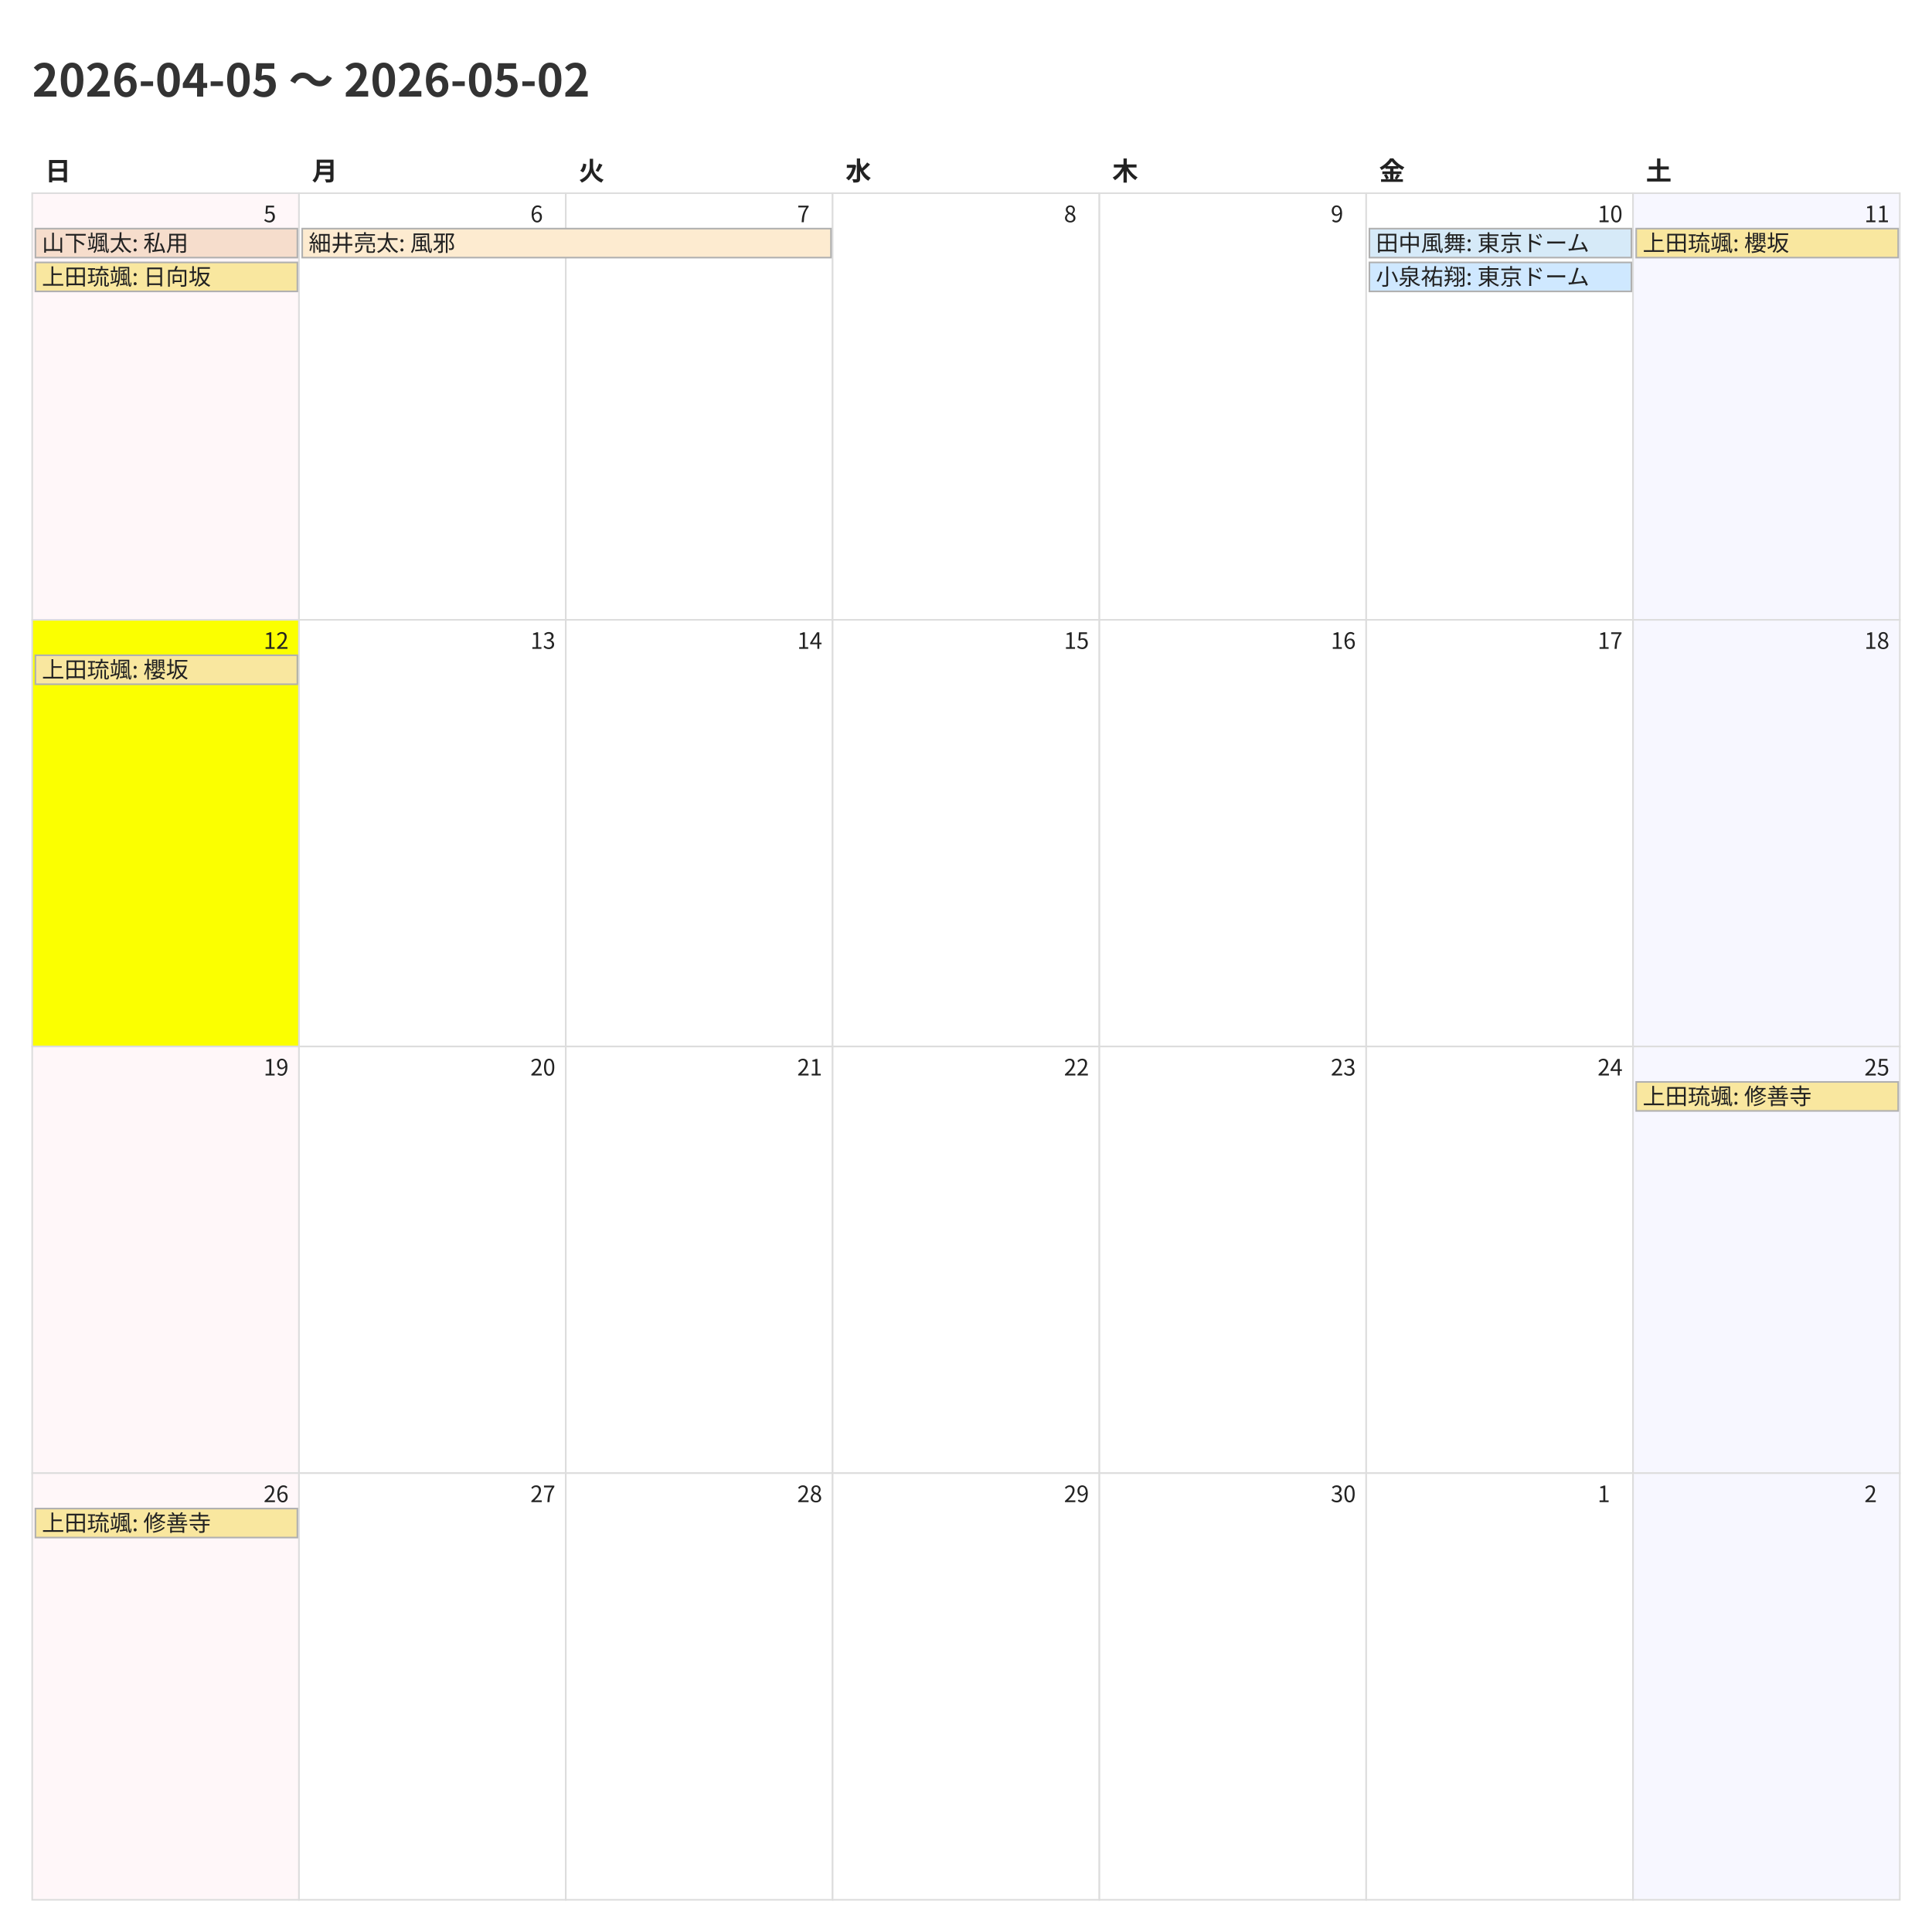
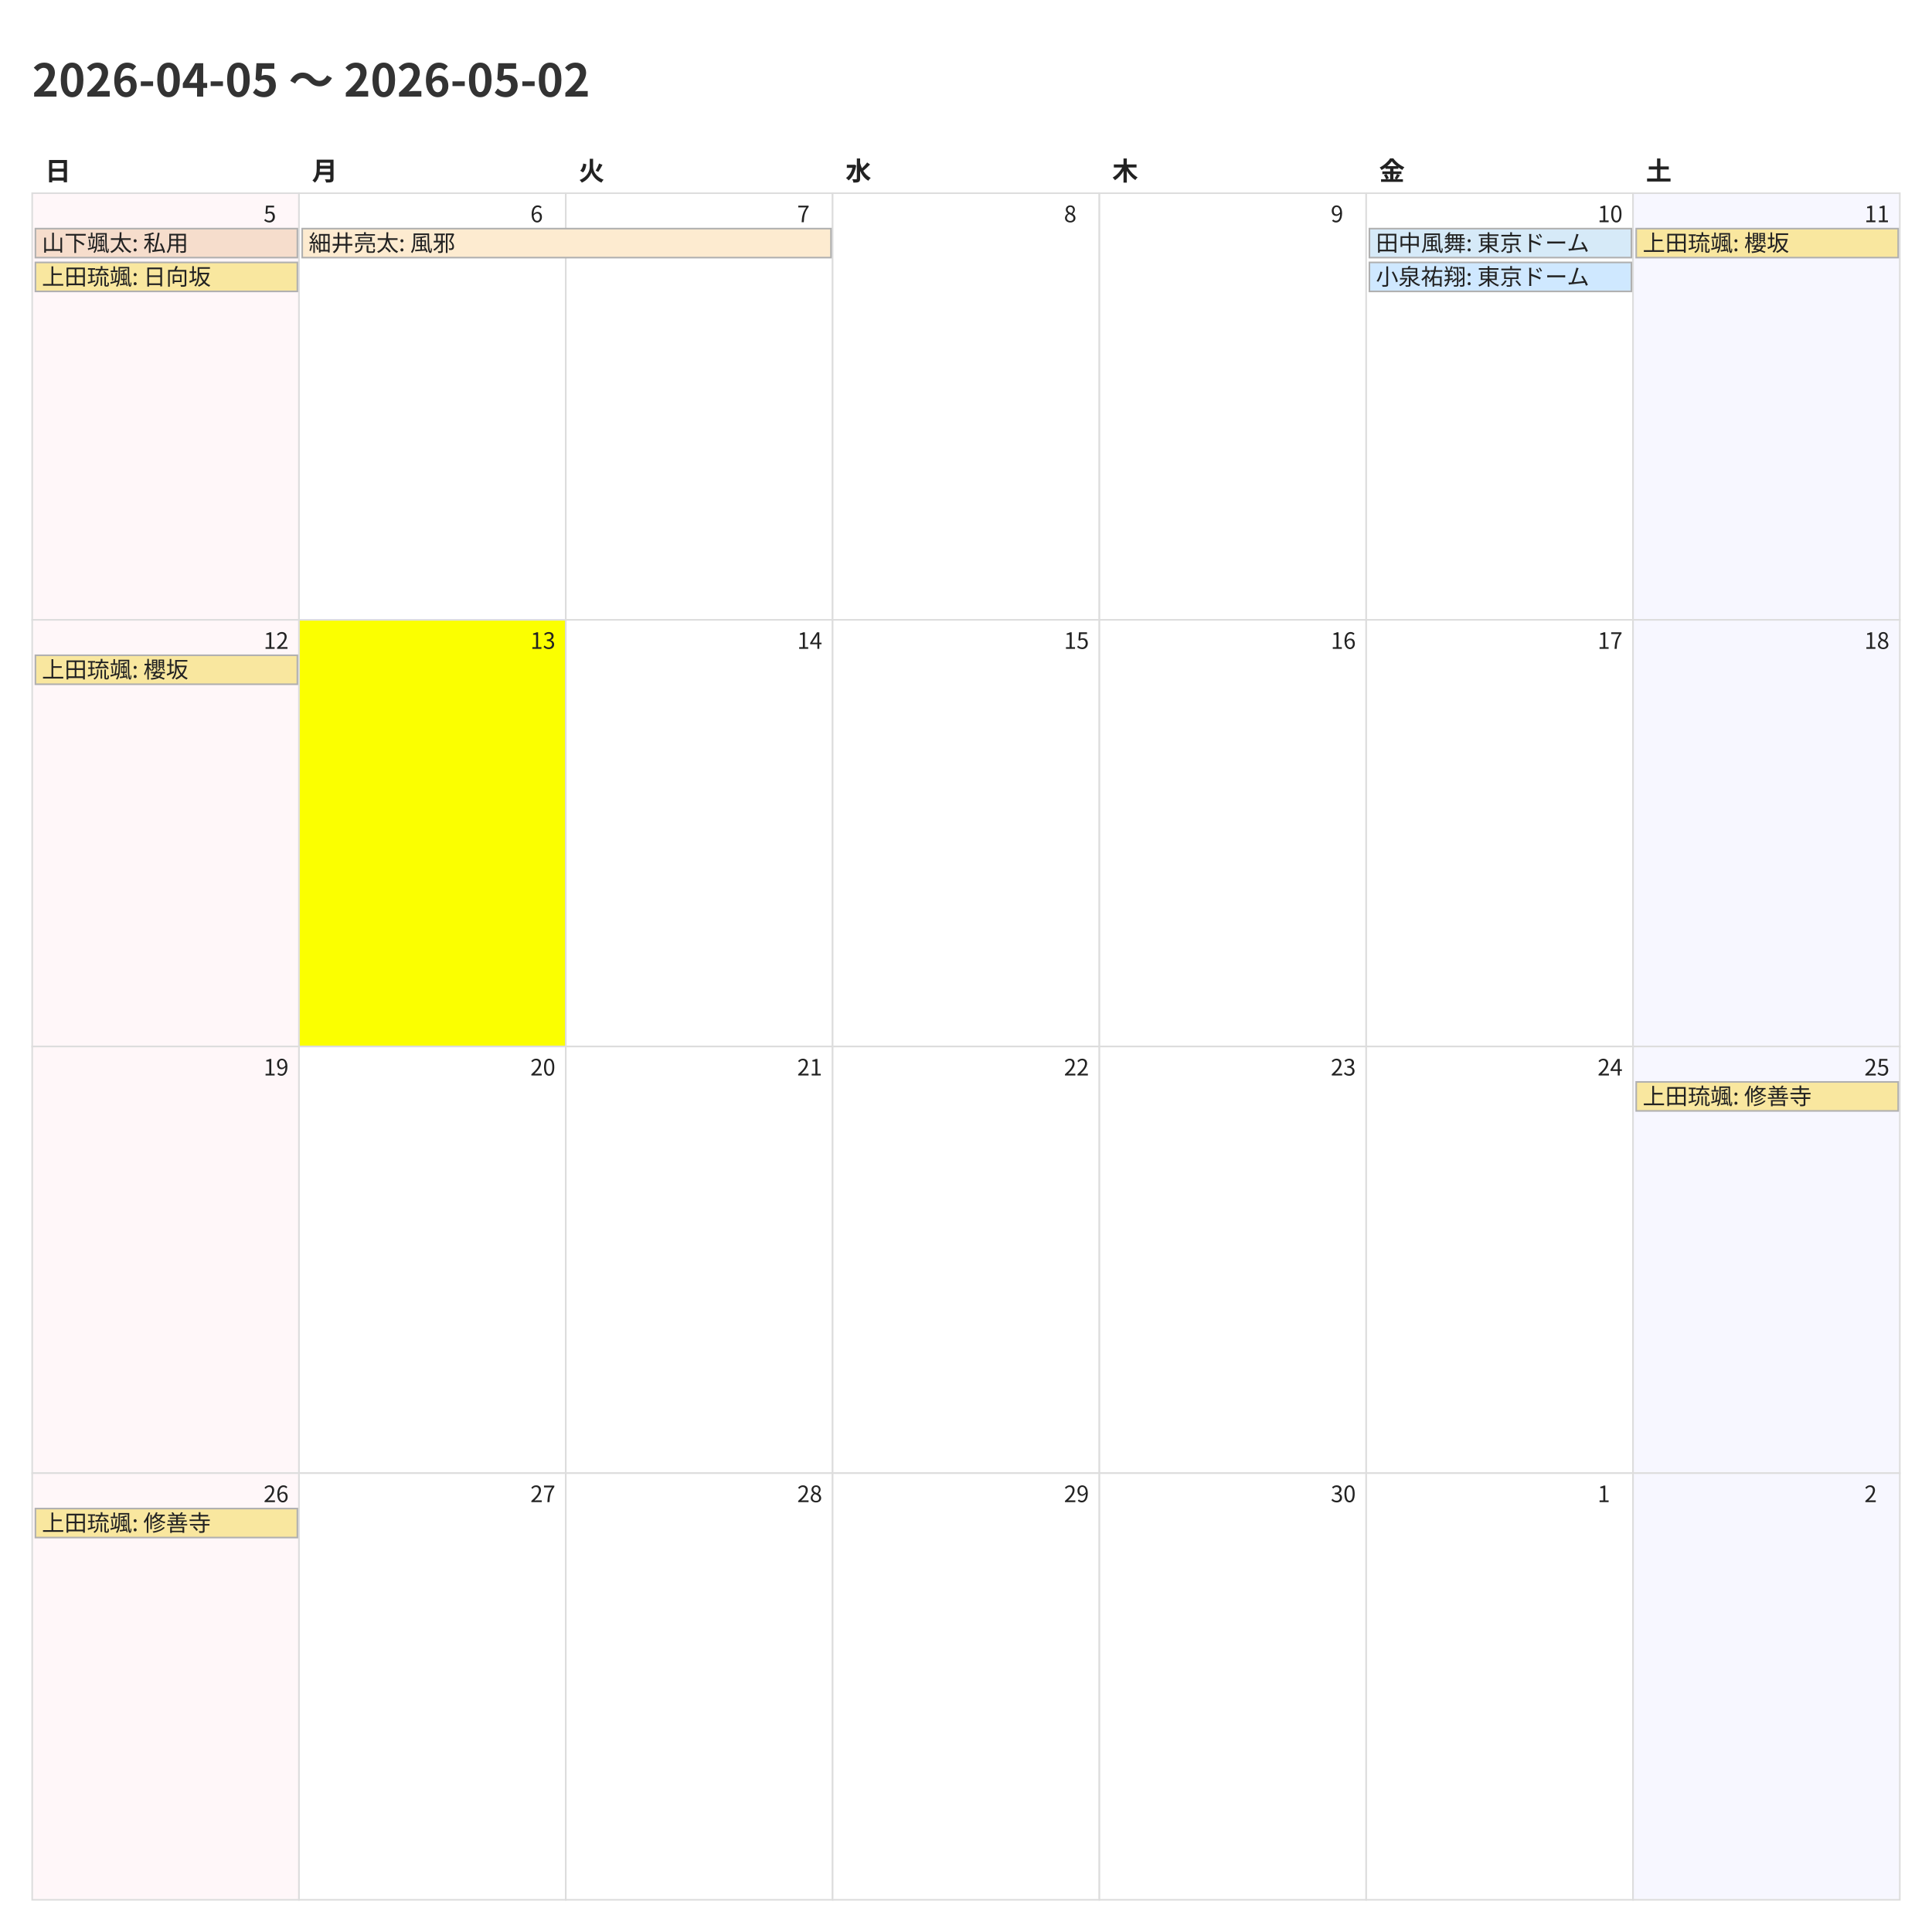
<svg xmlns="http://www.w3.org/2000/svg" width="1200" height="1200">
  <style>
    @charset "UTF-8";
    .title {
      font-family: "Noto Sans CJK JP","Noto Sans JP","IPAexGothic",
                   "Yu Gothic","Hiragino Kaku Gothic ProN",sans-serif;
      font-size: 28px; font-weight: 700; fill: #333;
    }
    .weekday, .day-number, .event {
      font-family: "Noto Sans CJK JP","Noto Sans JP","IPAexGothic",
                   "Yu Gothic","Hiragino Kaku Gothic ProN",sans-serif;
      fill: #222;
    }
    .weekday { font-size: 16px; font-weight: 600; }
    .day-number { font-size: 14px; }
    .event { font-size: 14px; }
    .cell { fill: #fff; stroke: #ddd; }
  </style>
  <rect x="0" y="0" width="1200" height="1200" fill="#fff" />
  <text class="title" x="20" y="60">2026-04-05 〜 2026-05-02</text>
  <text class="weekday" x="28.0" y="112">日</text>
  <text class="weekday" x="193.714" y="112">月</text>
  <text class="weekday" x="359.429" y="112">火</text>
  <text class="weekday" x="525.143" y="112">水</text>
  <text class="weekday" x="690.857" y="112">木</text>
  <text class="weekday" x="856.571" y="112">金</text>
  <text class="weekday" x="1022.286" y="112">土</text>
  <rect x="20.0" y="120.0" width="165.714" height="265.0" fill="#fff7f9" stroke="#ddd" />
  <text class="day-number" x="163.714" y="138.0">5</text>
  <rect x="185.714" y="120.0" width="165.714" height="265.0" fill="#ffffff" stroke="#ddd" />
  <text class="day-number" x="329.429" y="138.0">6</text>
  <rect x="351.429" y="120.0" width="165.714" height="265.0" fill="#ffffff" stroke="#ddd" />
  <text class="day-number" x="495.143" y="138.0">7</text>
  <rect x="517.143" y="120.0" width="165.714" height="265.0" fill="#ffffff" stroke="#ddd" />
  <text class="day-number" x="660.857" y="138.0">8</text>
  <rect x="682.857" y="120.0" width="165.714" height="265.0" fill="#ffffff" stroke="#ddd" />
  <text class="day-number" x="826.571" y="138.0">9</text>
  <rect x="848.571" y="120.0" width="165.714" height="265.0" fill="#ffffff" stroke="#ddd" />
  <text class="day-number" x="992.286" y="138.0">10</text>
  <rect x="1014.286" y="120.0" width="165.714" height="265.0" fill="#f7f7ff" stroke="#ddd" />
  <text class="day-number" x="1158.0" y="138.0">11</text>
-   <rect x="20.0" y="385.0" width="165.714" height="265.0" fill="#fbff00" stroke="#ddd" />
+   <rect x="20.0" y="385.0" width="165.714" height="265.0" fill="#fff7f9" stroke="#ddd" />
  <text class="day-number" x="163.714" y="403.0">12</text>
-   <rect x="185.714" y="385.0" width="165.714" height="265.0" fill="#ffffff" stroke="#ddd" />
+   <rect x="185.714" y="385.0" width="165.714" height="265.0" fill="#fbff00" stroke="#ddd" />
  <text class="day-number" x="329.429" y="403.0">13</text>
  <rect x="351.429" y="385.0" width="165.714" height="265.0" fill="#ffffff" stroke="#ddd" />
  <text class="day-number" x="495.143" y="403.0">14</text>
  <rect x="517.143" y="385.0" width="165.714" height="265.0" fill="#ffffff" stroke="#ddd" />
  <text class="day-number" x="660.857" y="403.0">15</text>
  <rect x="682.857" y="385.0" width="165.714" height="265.0" fill="#ffffff" stroke="#ddd" />
  <text class="day-number" x="826.571" y="403.0">16</text>
  <rect x="848.571" y="385.0" width="165.714" height="265.0" fill="#ffffff" stroke="#ddd" />
  <text class="day-number" x="992.286" y="403.0">17</text>
  <rect x="1014.286" y="385.0" width="165.714" height="265.0" fill="#f7f7ff" stroke="#ddd" />
  <text class="day-number" x="1158.0" y="403.0">18</text>
  <rect x="20.0" y="650.0" width="165.714" height="265.0" fill="#fff7f9" stroke="#ddd" />
  <text class="day-number" x="163.714" y="668.0">19</text>
  <rect x="185.714" y="650.0" width="165.714" height="265.0" fill="#ffffff" stroke="#ddd" />
  <text class="day-number" x="329.429" y="668.0">20</text>
  <rect x="351.429" y="650.0" width="165.714" height="265.0" fill="#ffffff" stroke="#ddd" />
  <text class="day-number" x="495.143" y="668.0">21</text>
  <rect x="517.143" y="650.0" width="165.714" height="265.0" fill="#ffffff" stroke="#ddd" />
  <text class="day-number" x="660.857" y="668.0">22</text>
  <rect x="682.857" y="650.0" width="165.714" height="265.0" fill="#ffffff" stroke="#ddd" />
  <text class="day-number" x="826.571" y="668.0">23</text>
  <rect x="848.571" y="650.0" width="165.714" height="265.0" fill="#ffffff" stroke="#ddd" />
  <text class="day-number" x="992.286" y="668.0">24</text>
  <rect x="1014.286" y="650.0" width="165.714" height="265.0" fill="#f7f7ff" stroke="#ddd" />
  <text class="day-number" x="1158.0" y="668.0">25</text>
  <rect x="20.0" y="915.0" width="165.714" height="265.0" fill="#fff7f9" stroke="#ddd" />
  <text class="day-number" x="163.714" y="933.0">26</text>
  <rect x="185.714" y="915.0" width="165.714" height="265.0" fill="#ffffff" stroke="#ddd" />
  <text class="day-number" x="329.429" y="933.0">27</text>
  <rect x="351.429" y="915.0" width="165.714" height="265.0" fill="#ffffff" stroke="#ddd" />
  <text class="day-number" x="495.143" y="933.0">28</text>
  <rect x="517.143" y="915.0" width="165.714" height="265.0" fill="#ffffff" stroke="#ddd" />
  <text class="day-number" x="660.857" y="933.0">29</text>
  <rect x="682.857" y="915.0" width="165.714" height="265.0" fill="#ffffff" stroke="#ddd" />
  <text class="day-number" x="826.571" y="933.0">30</text>
  <rect x="848.571" y="915.0" width="165.714" height="265.0" fill="#ffffff" stroke="#ddd" />
  <text class="day-number" x="992.286" y="933.0">1</text>
  <rect x="1014.286" y="915.0" width="165.714" height="265.0" fill="#f7f7ff" stroke="#ddd" />
  <text class="day-number" x="1158.0" y="933.0">2</text>
  <rect x="22.0" y="142.0" width="162.714" height="18" fill="#f6ddcc" stroke="#b0b0b0" />
  <text class="event" x="26.0" y="156.0">山下颯太: 私用</text>
  <rect x="22.0" y="163.0" width="162.714" height="18" fill="#f9e79f" stroke="#b0b0b0" />
  <text class="event" x="26.0" y="177.0">上田琉颯: 日向坂</text>
  <rect x="187.714" y="142.0" width="328.429" height="18" fill="#fdebd0" stroke="#b0b0b0" />
  <text class="event" x="191.714" y="156.0">細井亮太: 風邪</text>
  <rect x="850.571" y="142.0" width="162.714" height="18" fill="#d6eaf8" stroke="#b0b0b0" />
  <text class="event" x="854.571" y="156.0">田中風舞: 東京ドーム</text>
  <rect x="850.571" y="163.0" width="162.714" height="18" fill="#cfe8ff" stroke="#b0b0b0" />
  <text class="event" x="854.571" y="177.0">小泉祐翔: 東京ドーム</text>
  <rect x="1016.286" y="142.0" width="162.714" height="18" fill="#f9e79f" stroke="#b0b0b0" />
  <text class="event" x="1020.286" y="156.0">上田琉颯: 櫻坂</text>
  <rect x="22.0" y="407.0" width="162.714" height="18" fill="#f9e79f" stroke="#b0b0b0" />
  <text class="event" x="26.0" y="421.0">上田琉颯: 櫻坂</text>
  <rect x="1016.286" y="672.0" width="162.714" height="18" fill="#f9e79f" stroke="#b0b0b0" />
  <text class="event" x="1020.286" y="686.0">上田琉颯: 修善寺</text>
  <rect x="22.0" y="937.0" width="162.714" height="18" fill="#f9e79f" stroke="#b0b0b0" />
  <text class="event" x="26.0" y="951.0">上田琉颯: 修善寺</text>
</svg>
